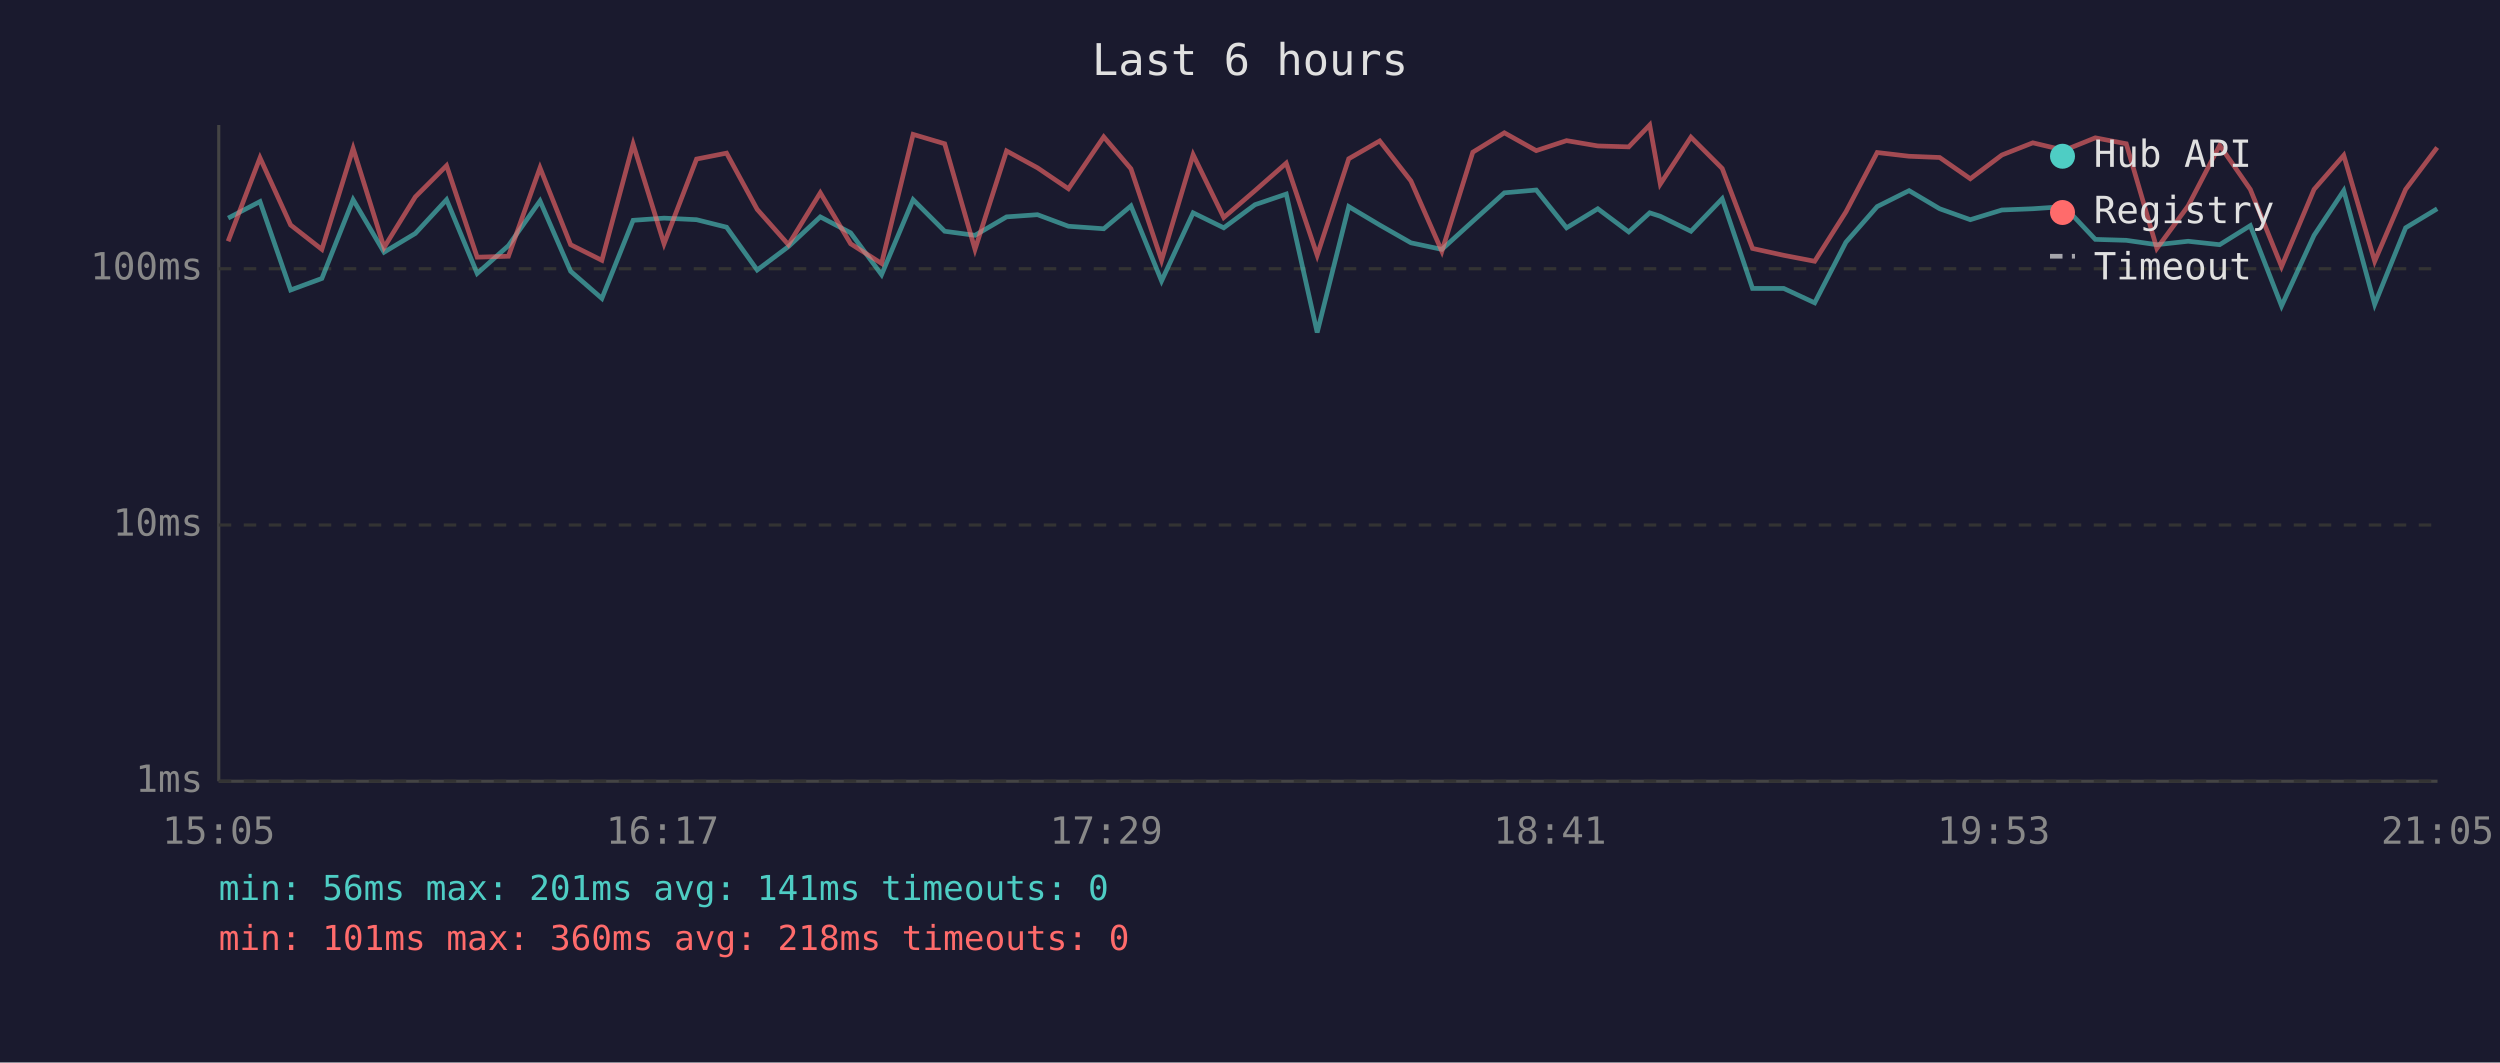
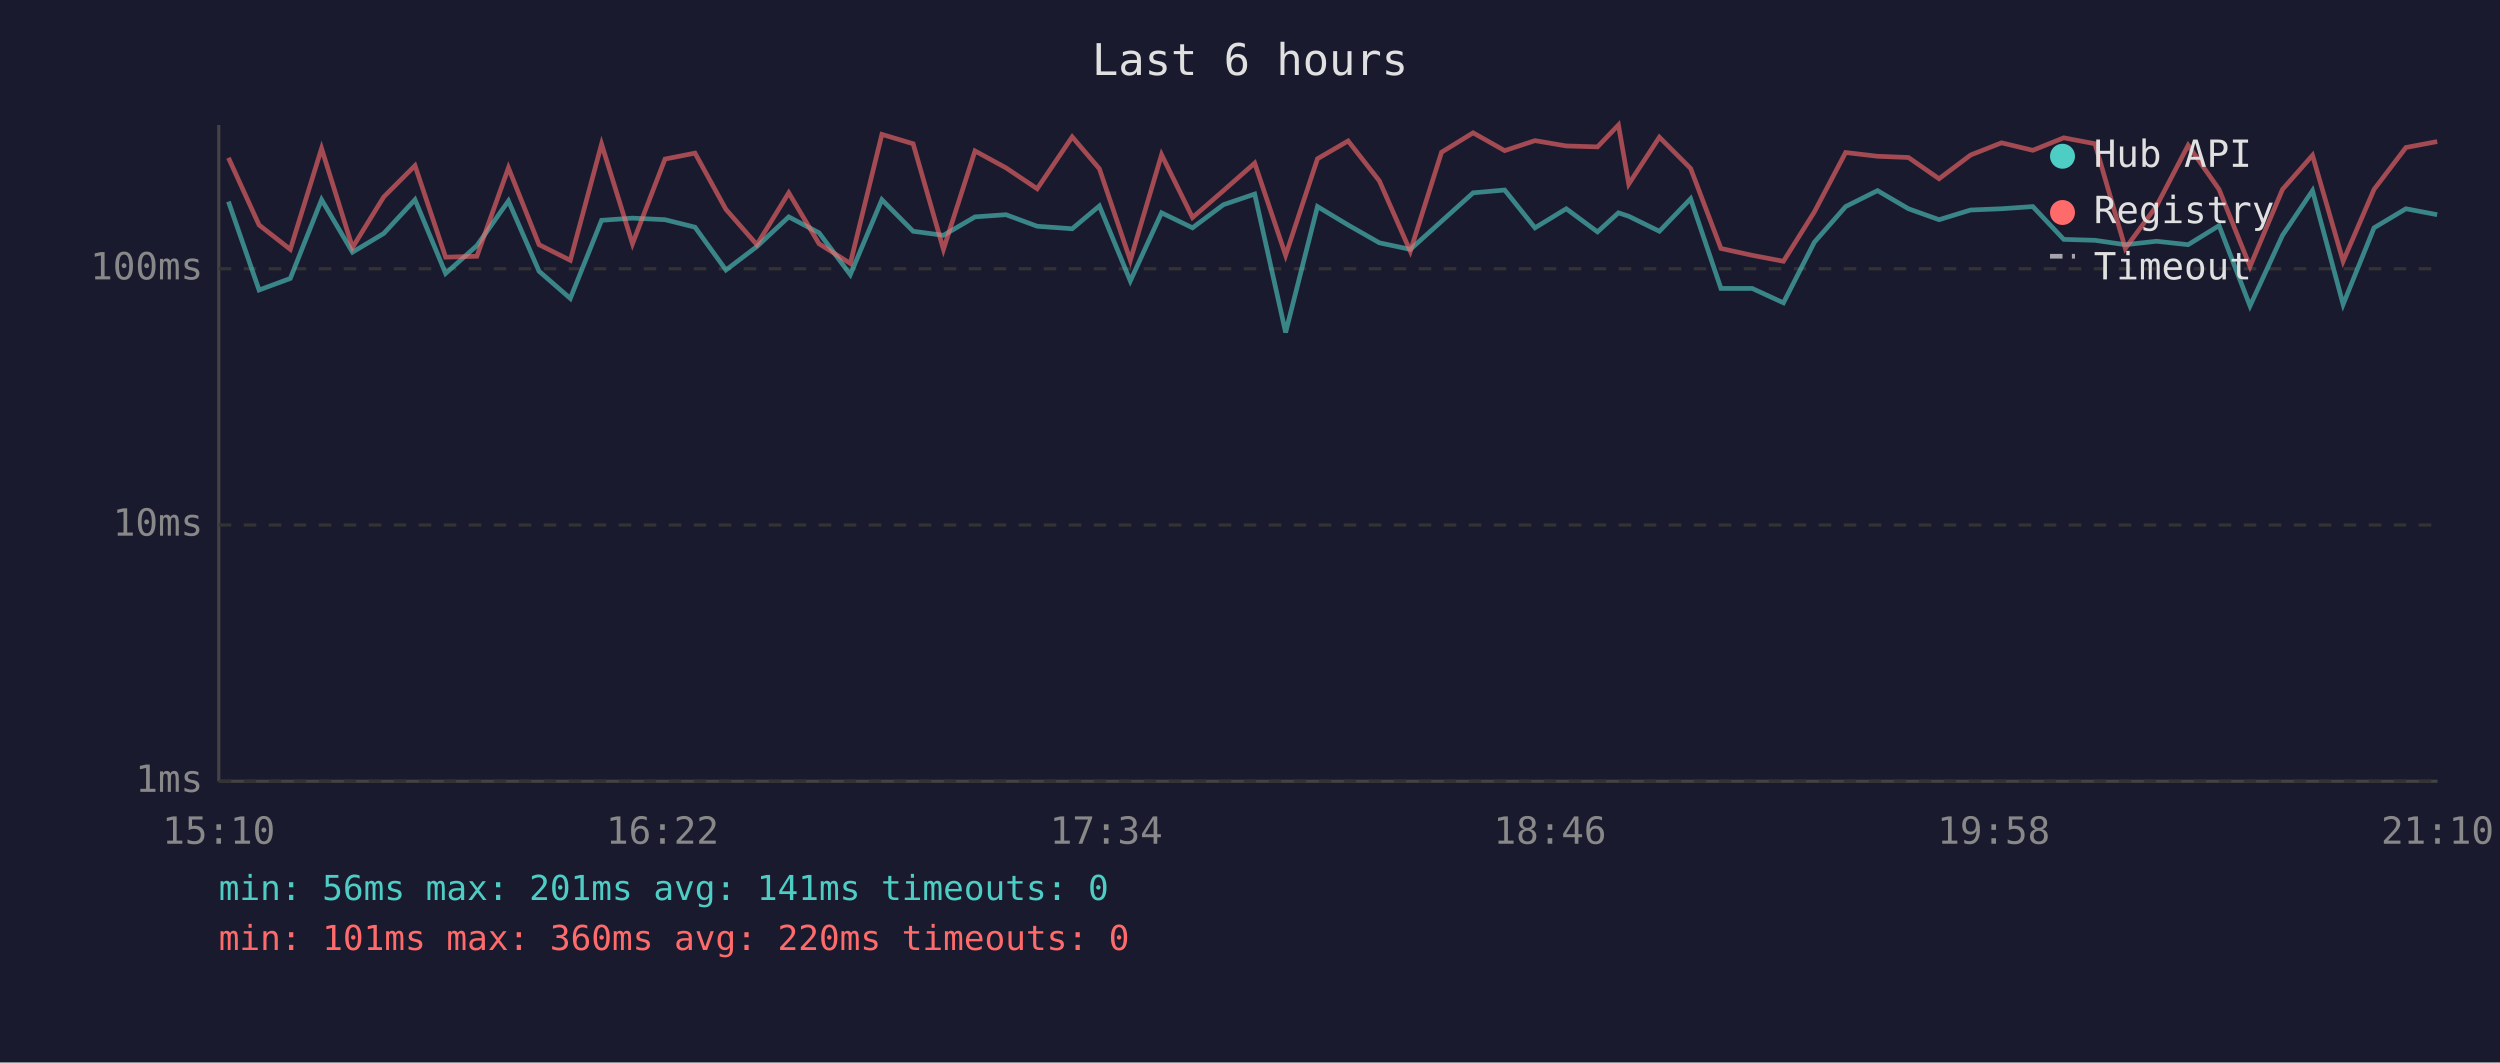
<svg xmlns="http://www.w3.org/2000/svg" viewBox="0 0 800 340" font-family="monospace" font-size="12">
  <rect width="800" height="340" fill="#1a1a2e" />
  <text x="400" y="24" fill="#e0e0e0" font-size="14" text-anchor="middle">Last 6 hours</text>
  <line x1="70" y1="40" x2="70" y2="250" stroke="#444" stroke-width="1" />
  <line x1="70" y1="250" x2="780" y2="250" stroke="#444" stroke-width="1" />
  <line x1="70" y1="250" x2="780" y2="250" stroke="#333" stroke-width="1" stroke-dasharray="4" />
  <text x="65" y="250" fill="#888" text-anchor="end" dominant-baseline="middle">1ms</text>
  <line x1="70" y1="168" x2="780" y2="168" stroke="#333" stroke-width="1" stroke-dasharray="4" />
  <text x="65" y="168" fill="#888" text-anchor="end" dominant-baseline="middle">10ms</text>
  <line x1="70" y1="86" x2="780" y2="86" stroke="#333" stroke-width="1" stroke-dasharray="4" />
  <text x="65" y="86" fill="#888" text-anchor="end" dominant-baseline="middle">100ms</text>
-   <text x="70" y="270" fill="#888" text-anchor="middle">15:05</text>
-   <text x="212" y="270" fill="#888" text-anchor="middle">16:17</text>
-   <text x="354" y="270" fill="#888" text-anchor="middle">17:29</text>
-   <text x="496" y="270" fill="#888" text-anchor="middle">18:41</text>
-   <text x="638" y="270" fill="#888" text-anchor="middle">19:53</text>
-   <text x="780" y="270" fill="#888" text-anchor="middle">21:05</text>
-   <polyline points="73.0,69.8 83.2,64.5 93.0,92.8 103.0,89.1 113.0,63.9 122.9,80.7 132.9,74.7 142.9,63.9 152.7,87.5 162.7,78.6 172.8,64.3 182.6,86.8 192.6,95.5 202.6,70.5 212.5,69.8 222.9,70.3 232.5,72.7 242.3,86.4 252.3,78.9 262.5,69.4 272.2,74.5 282.1,87.9 292.2,63.9 302.3,74.0 312.0,75.3 322.1,69.4 332.0,68.7 341.9,72.4 353.2,73.2 361.9,65.9 371.7,89.9 381.8,68.1 391.6,72.9 401.6,65.5 411.6,62.1 421.5,106.4 431.6,66.1 441.5,72.0 451.5,77.7 461.4,79.8 471.3,70.8 481.4,61.7 491.6,60.8 501.3,72.9 511.3,66.8 521.2,74.2 527.9,68.1 531.3,69.2 541.1,74.0 551.1,63.6 560.8,92.3 570.8,92.3 580.7,96.9 590.7,77.5 600.7,66.1 610.9,61.0 620.7,66.8 630.5,70.3 640.6,67.2 650.5,66.8 660.6,66.1 670.5,76.6 680.4,76.9 690.2,78.3 700.2,77.2 710.3,78.3 720.1,72.2 730.1,97.9 740.5,75.3 750.0,61.0 759.9,97.4 769.8,72.9 779.9,66.8" fill="none" stroke="#4ecdc4" stroke-width="1.5" opacity="0.6" />
-   <polyline points="73.0,77.2 83.2,50.5 93.0,72.0 103.0,79.8 113.0,47.5 122.9,79.2 132.9,63.0 142.9,53.0 152.7,82.3 162.7,82.0 172.8,53.7 182.6,78.3 192.6,83.3 202.6,46.1 212.5,78.0 222.9,50.9 232.5,49.0 242.3,67.0 252.3,78.3 262.5,61.7 272.2,78.0 282.1,84.3 292.2,43.0 302.3,46.0 312.0,79.8 322.1,48.3 332.0,53.7 341.9,60.4 353.2,43.8 361.9,54.0 371.7,83.3 381.8,49.5 391.6,69.6 401.6,61.0 411.6,52.2 421.5,81.7 431.6,50.8 441.5,45.1 451.5,57.9 461.4,80.4 471.3,48.7 481.4,42.5 491.6,48.2 501.3,45.0 511.3,46.7 521.2,47.0 527.9,40.0 531.3,58.9 541.1,43.9 551.1,53.9 560.8,79.5 570.8,81.7 580.7,83.6 590.7,67.8 600.7,48.8 610.9,50.0 620.7,50.4 630.5,57.2 640.6,49.6 650.5,45.7 660.6,48.1 670.5,44.1 680.4,46.0 690.2,79.5 700.2,65.9 710.3,46.5 720.1,60.6 730.1,85.3 740.5,60.6 750.0,49.7 759.9,83.6 769.8,60.6 779.9,47.2" fill="none" stroke="#ff6b6b" stroke-width="1.5" opacity="0.6" />
+   <text x="70" y="270" fill="#888" text-anchor="middle">15:10</text>
+   <text x="212" y="270" fill="#888" text-anchor="middle">16:22</text>
+   <text x="354" y="270" fill="#888" text-anchor="middle">17:34</text>
+   <text x="496" y="270" fill="#888" text-anchor="middle">18:46</text>
+   <text x="638" y="270" fill="#888" text-anchor="middle">19:58</text>
+   <text x="780" y="270" fill="#888" text-anchor="middle">21:10</text>
+   <polyline points="73.1,64.5 82.9,92.8 92.9,89.1 102.9,63.9 112.8,80.7 122.8,74.7 132.8,63.9 142.6,87.5 152.6,78.6 162.7,64.3 172.5,86.8 182.5,95.5 192.5,70.5 202.4,69.8 212.8,70.3 222.4,72.7 232.3,86.4 242.2,78.9 252.4,69.4 262.1,74.5 272.1,87.9 282.2,63.9 292.2,74.0 301.9,75.3 312.0,69.4 321.9,68.7 331.9,72.4 343.1,73.2 351.8,65.9 361.7,89.9 371.7,68.1 381.6,72.9 391.5,65.5 401.5,62.1 411.4,106.4 421.6,66.1 431.4,72.0 441.4,77.7 451.3,79.8 461.3,70.8 471.4,61.7 481.5,60.8 491.2,72.9 501.2,66.8 511.2,74.2 517.9,68.1 521.2,69.2 531.0,74.0 541.0,63.6 550.7,92.3 560.7,92.3 570.7,96.9 580.6,77.5 590.6,66.1 600.8,61.0 610.7,66.8 620.5,70.3 630.6,67.2 640.5,66.8 650.5,66.1 660.4,76.6 670.4,76.9 680.1,78.3 690.1,77.2 700.2,78.3 710.1,72.2 720.0,97.9 730.4,75.3 740.0,61.0 749.8,97.4 759.7,72.9 769.9,66.8 779.9,68.7" fill="none" stroke="#4ecdc4" stroke-width="1.5" opacity="0.6" />
+   <polyline points="73.1,50.5 82.9,72.0 92.9,79.8 102.9,47.5 112.8,79.2 122.8,63.0 132.8,53.0 142.6,82.3 152.6,82.0 162.7,53.7 172.5,78.3 182.5,83.3 192.5,46.1 202.4,78.0 212.8,50.9 222.4,49.0 232.3,67.0 242.2,78.3 252.4,61.7 262.1,78.0 272.1,84.3 282.2,43.0 292.2,46.0 301.9,79.8 312.0,48.3 321.9,53.7 331.9,60.4 343.1,43.8 351.8,54.0 361.7,83.3 371.7,49.5 381.6,69.6 391.5,61.0 401.5,52.2 411.4,81.7 421.6,50.8 431.4,45.1 441.4,57.9 451.3,80.4 461.3,48.7 471.4,42.5 481.5,48.2 491.2,45.0 501.2,46.7 511.2,47.0 517.9,40.0 521.2,58.9 531.0,43.9 541.0,53.9 550.7,79.5 560.7,81.7 570.7,83.6 580.6,67.8 590.6,48.8 600.8,50.0 610.7,50.4 620.5,57.2 630.6,49.6 640.5,45.7 650.5,48.1 660.4,44.1 670.4,46.0 680.1,79.5 690.1,65.9 700.2,46.5 710.1,60.6 720.0,85.3 730.4,60.6 740.0,49.7 749.8,83.6 759.7,60.6 769.9,47.2 779.9,45.3" fill="none" stroke="#ff6b6b" stroke-width="1.5" opacity="0.6" />
  <circle cx="660" cy="50" r="4" fill="#4ecdc4" />
  <text x="670" y="50" fill="#e0e0e0" dominant-baseline="middle">Hub API</text>
  <circle cx="660" cy="68" r="4" fill="#ff6b6b" />
  <text x="670" y="68" fill="#e0e0e0" dominant-baseline="middle">Registry</text>
  <line x1="656" y1="82" x2="664" y2="82" stroke="#e0e0e0" stroke-width="1.5" stroke-dasharray="4,3" opacity="0.7" />
  <text x="670" y="86" fill="#e0e0e0" dominant-baseline="middle">Timeout</text>
  <text x="70" y="288" fill="#4ecdc4" font-size="11">min: 56ms  max: 201ms  avg: 141ms  timeouts: 0</text>
-   <text x="70" y="304" fill="#ff6b6b" font-size="11">min: 101ms  max: 360ms  avg: 218ms  timeouts: 0</text>
+   <text x="70" y="304" fill="#ff6b6b" font-size="11">min: 101ms  max: 360ms  avg: 220ms  timeouts: 0</text>
</svg>
